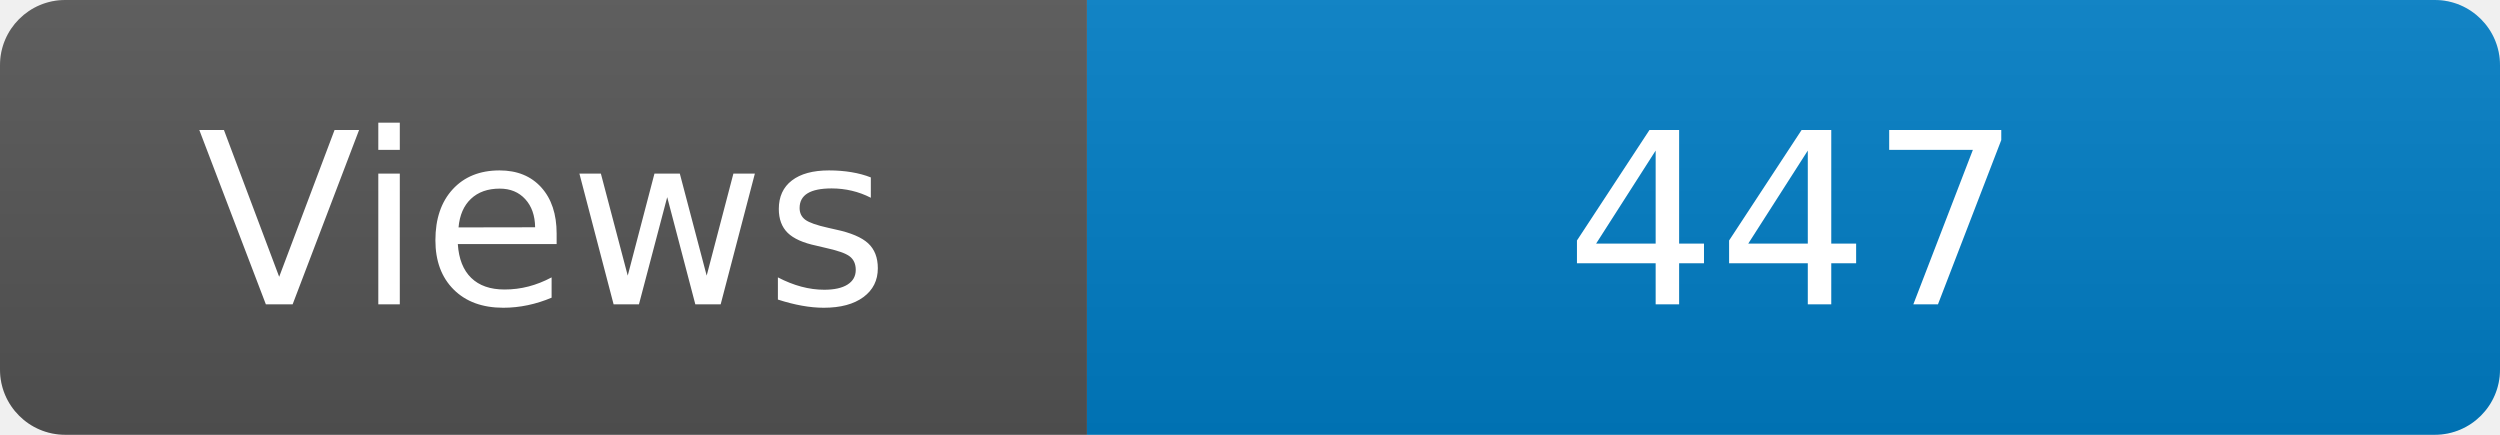
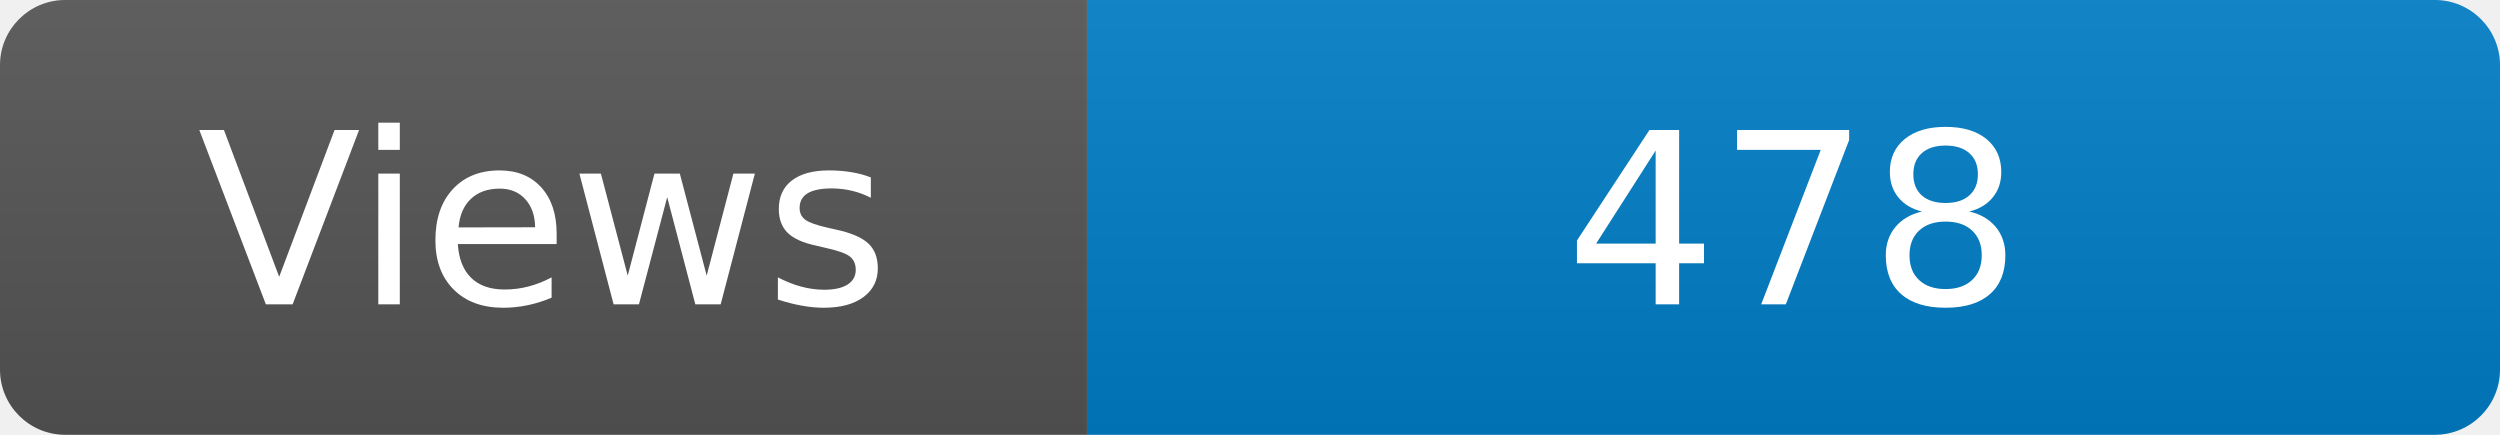
<svg xmlns="http://www.w3.org/2000/svg" width="115" height="20" role="img" aria-label="Maintained?: yes">
  <linearGradient id="s" x2="0" y2="100%">
    <stop offset="0" stop-color="#bbb" stop-opacity=".1" />
    <stop offset="1" stop-opacity=".1" />
  </linearGradient>
  <clipPath id="r">
    <rect width="115" height="20" rx="3" fill="#fff" />
  </clipPath>
  <g clip-path="url(#r)">
    <rect width="50" height="20" fill="#555" />
    <rect x="50" width="160" height="20" fill="#007ec6" />
    <rect width="115" height="20" fill="url(#s)" />
  </g>
  <g fill="#fff" text-anchor="middle" font-family="Verdana,Geneva,DejaVu Sans,sans-serif" font-size="110">
    <text x="250" y="140" transform="scale(.1)" fill="#fff">Views</text>
-     <text x="825" y="140" transform="scale(.1)" fill="#fff">447</text>
+     <text x="825" y="140" transform="scale(.1)" fill="#fff">478</text>
  </g>
</svg>
